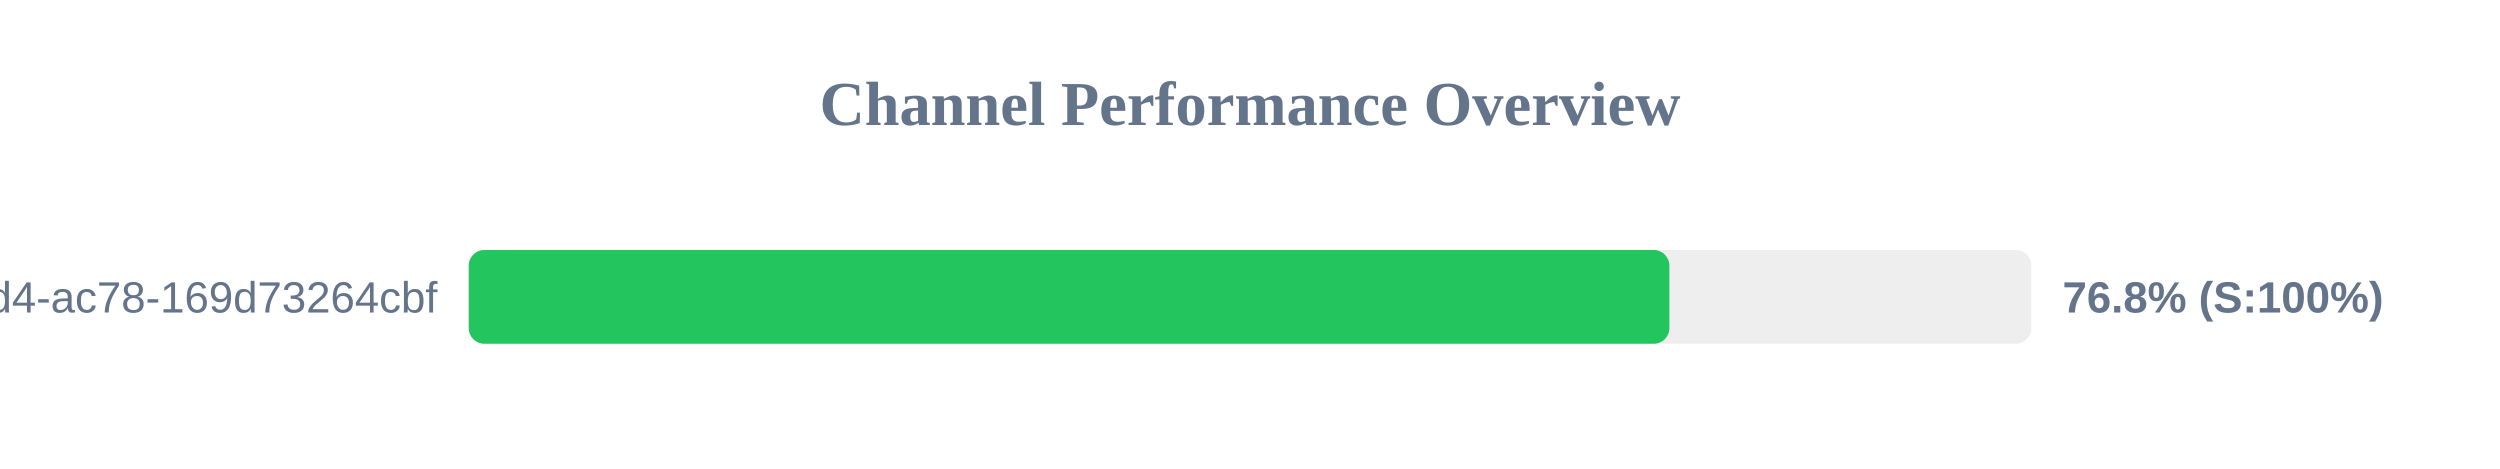
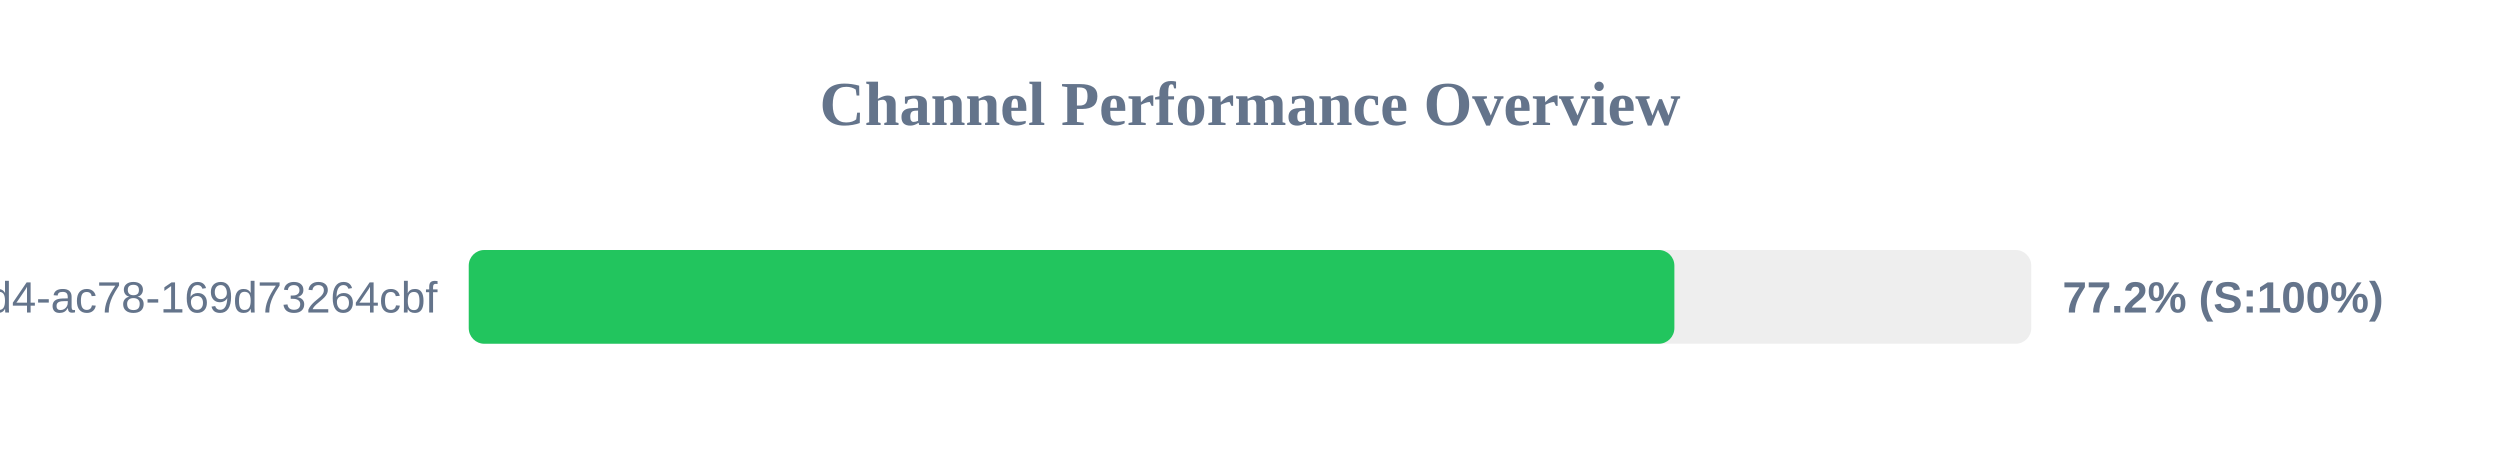
<svg xmlns="http://www.w3.org/2000/svg" width="800" height="150" version="1.1">
  <style>
        .row { font: 14px Arial; fill: #64748b; }
        .score { font: bold 14px Arial; fill: #64748b; }
    </style>
  <text x="400" y="40" text-anchor="middle" font-size="20px" font-weight="bold" fill="#64748b">Channel Performance Overview</text>
  <rect x="150" y="80" width="500" height="30" fill="#eee" rx="5" />
-   <rect x="150" y="80" width="384.2" height="30" fill="#22c55e" rx="5" />
+   <rect x="150" y="80" width="385.8" height="30" fill="#22c55e" rx="5" />
  <text x="140" y="100" text-anchor="end" class="row">?uuid=48c2c901-72e6-46d4-ac78-169d73264cbf</text>
-   <text x="660" y="100" text-anchor="start" class="score">76.8% (S:100%)</text>
+   <text x="660" y="100" text-anchor="start" class="score">77.2% (S:100%)</text>
</svg>
